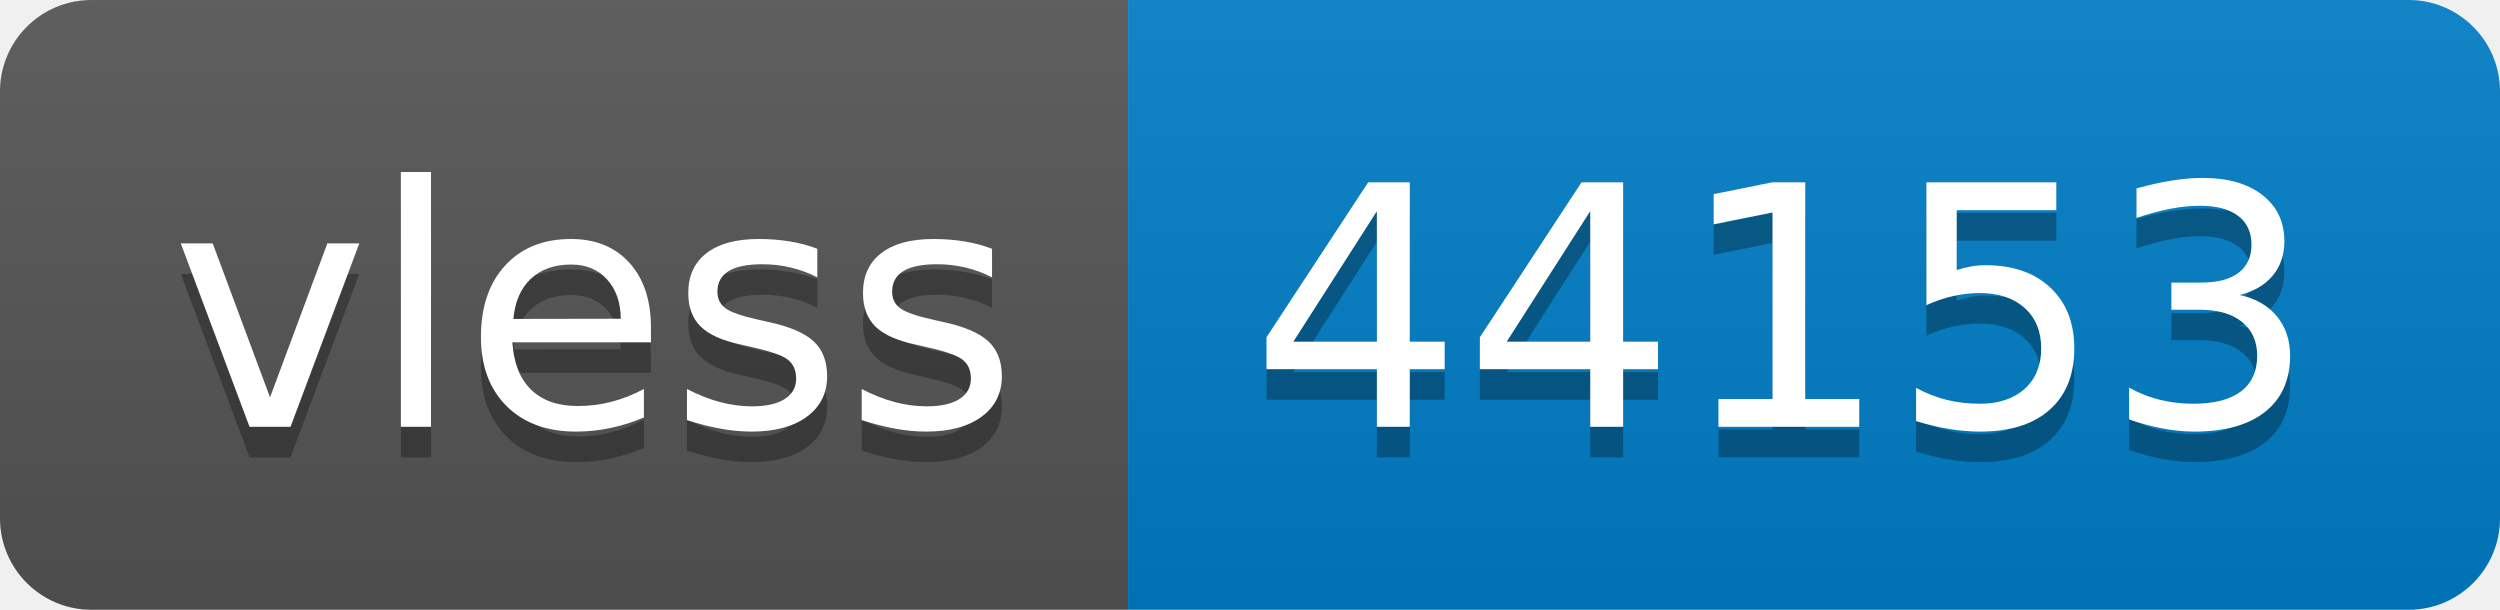
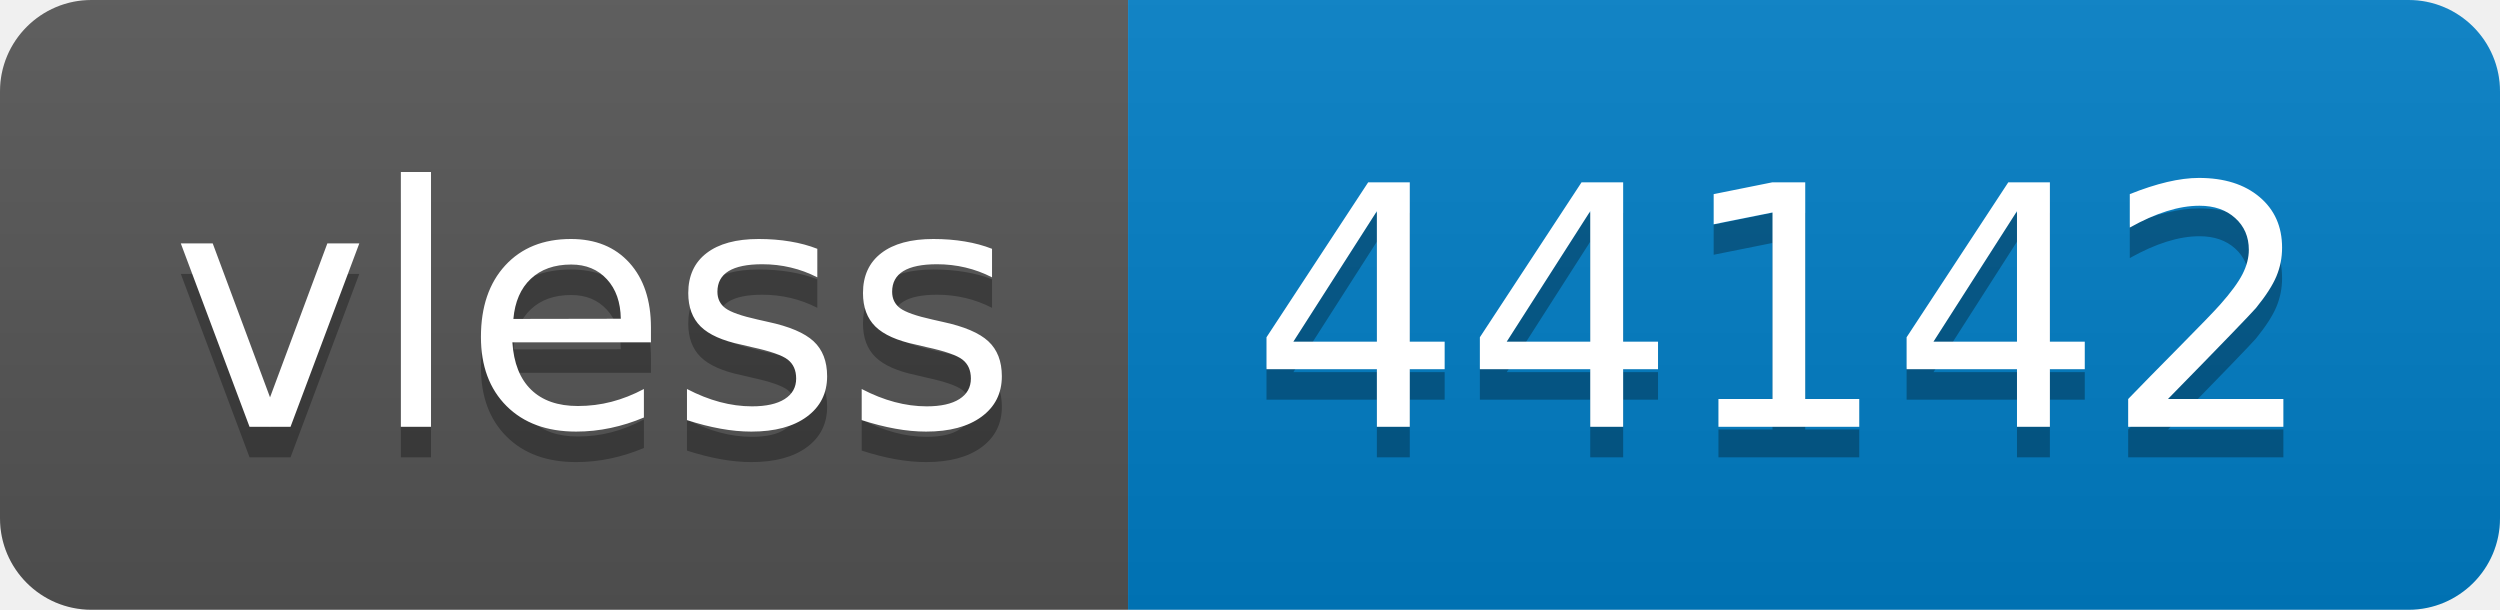
- <svg xmlns="http://www.w3.org/2000/svg" width="82" height="20" role="img" aria-label="vless: 44153">
+ <svg xmlns="http://www.w3.org/2000/svg" width="82" height="20" role="img" aria-label="vless: 44142">
  <linearGradient id="s" x2="0" y2="100%">
    <stop offset="0" stop-color="#bbb" stop-opacity=".1" />
    <stop offset="1" stop-opacity=".1" />
  </linearGradient>
  <clipPath id="r">
    <rect width="82" height="20" rx="3" fill="#fff" />
  </clipPath>
  <g clip-path="url(#r)">
    <rect width="37" height="20" fill="#555" />
    <rect x="37" width="45" height="20" fill="#007ec6" />
    <rect width="82" height="20" fill="url(#s)" />
  </g>
  <g fill="#fff" text-anchor="middle" font-family="Verdana,Geneva,DejaVu Sans,sans-serif" text-rendering="geometricPrecision" font-size="110">
    <text aria-hidden="true" x="195" y="150" fill="#010101" fill-opacity=".3" transform="scale(.1)" textLength="270">vless</text>
    <text x="195" y="140" transform="scale(.1)" fill="#fff" textLength="270">vless</text>
-     <text aria-hidden="true" x="585" y="150" fill="#010101" fill-opacity=".3" transform="scale(.1)" textLength="350">44153</text>
-     <text x="585" y="140" transform="scale(.1)" fill="#fff" textLength="350">44153</text>
+     <text aria-hidden="true" x="585" y="150" fill="#010101" fill-opacity=".3" transform="scale(.1)" textLength="350">44142</text>
+     <text x="585" y="140" transform="scale(.1)" fill="#fff" textLength="350">44142</text>
  </g>
</svg>
